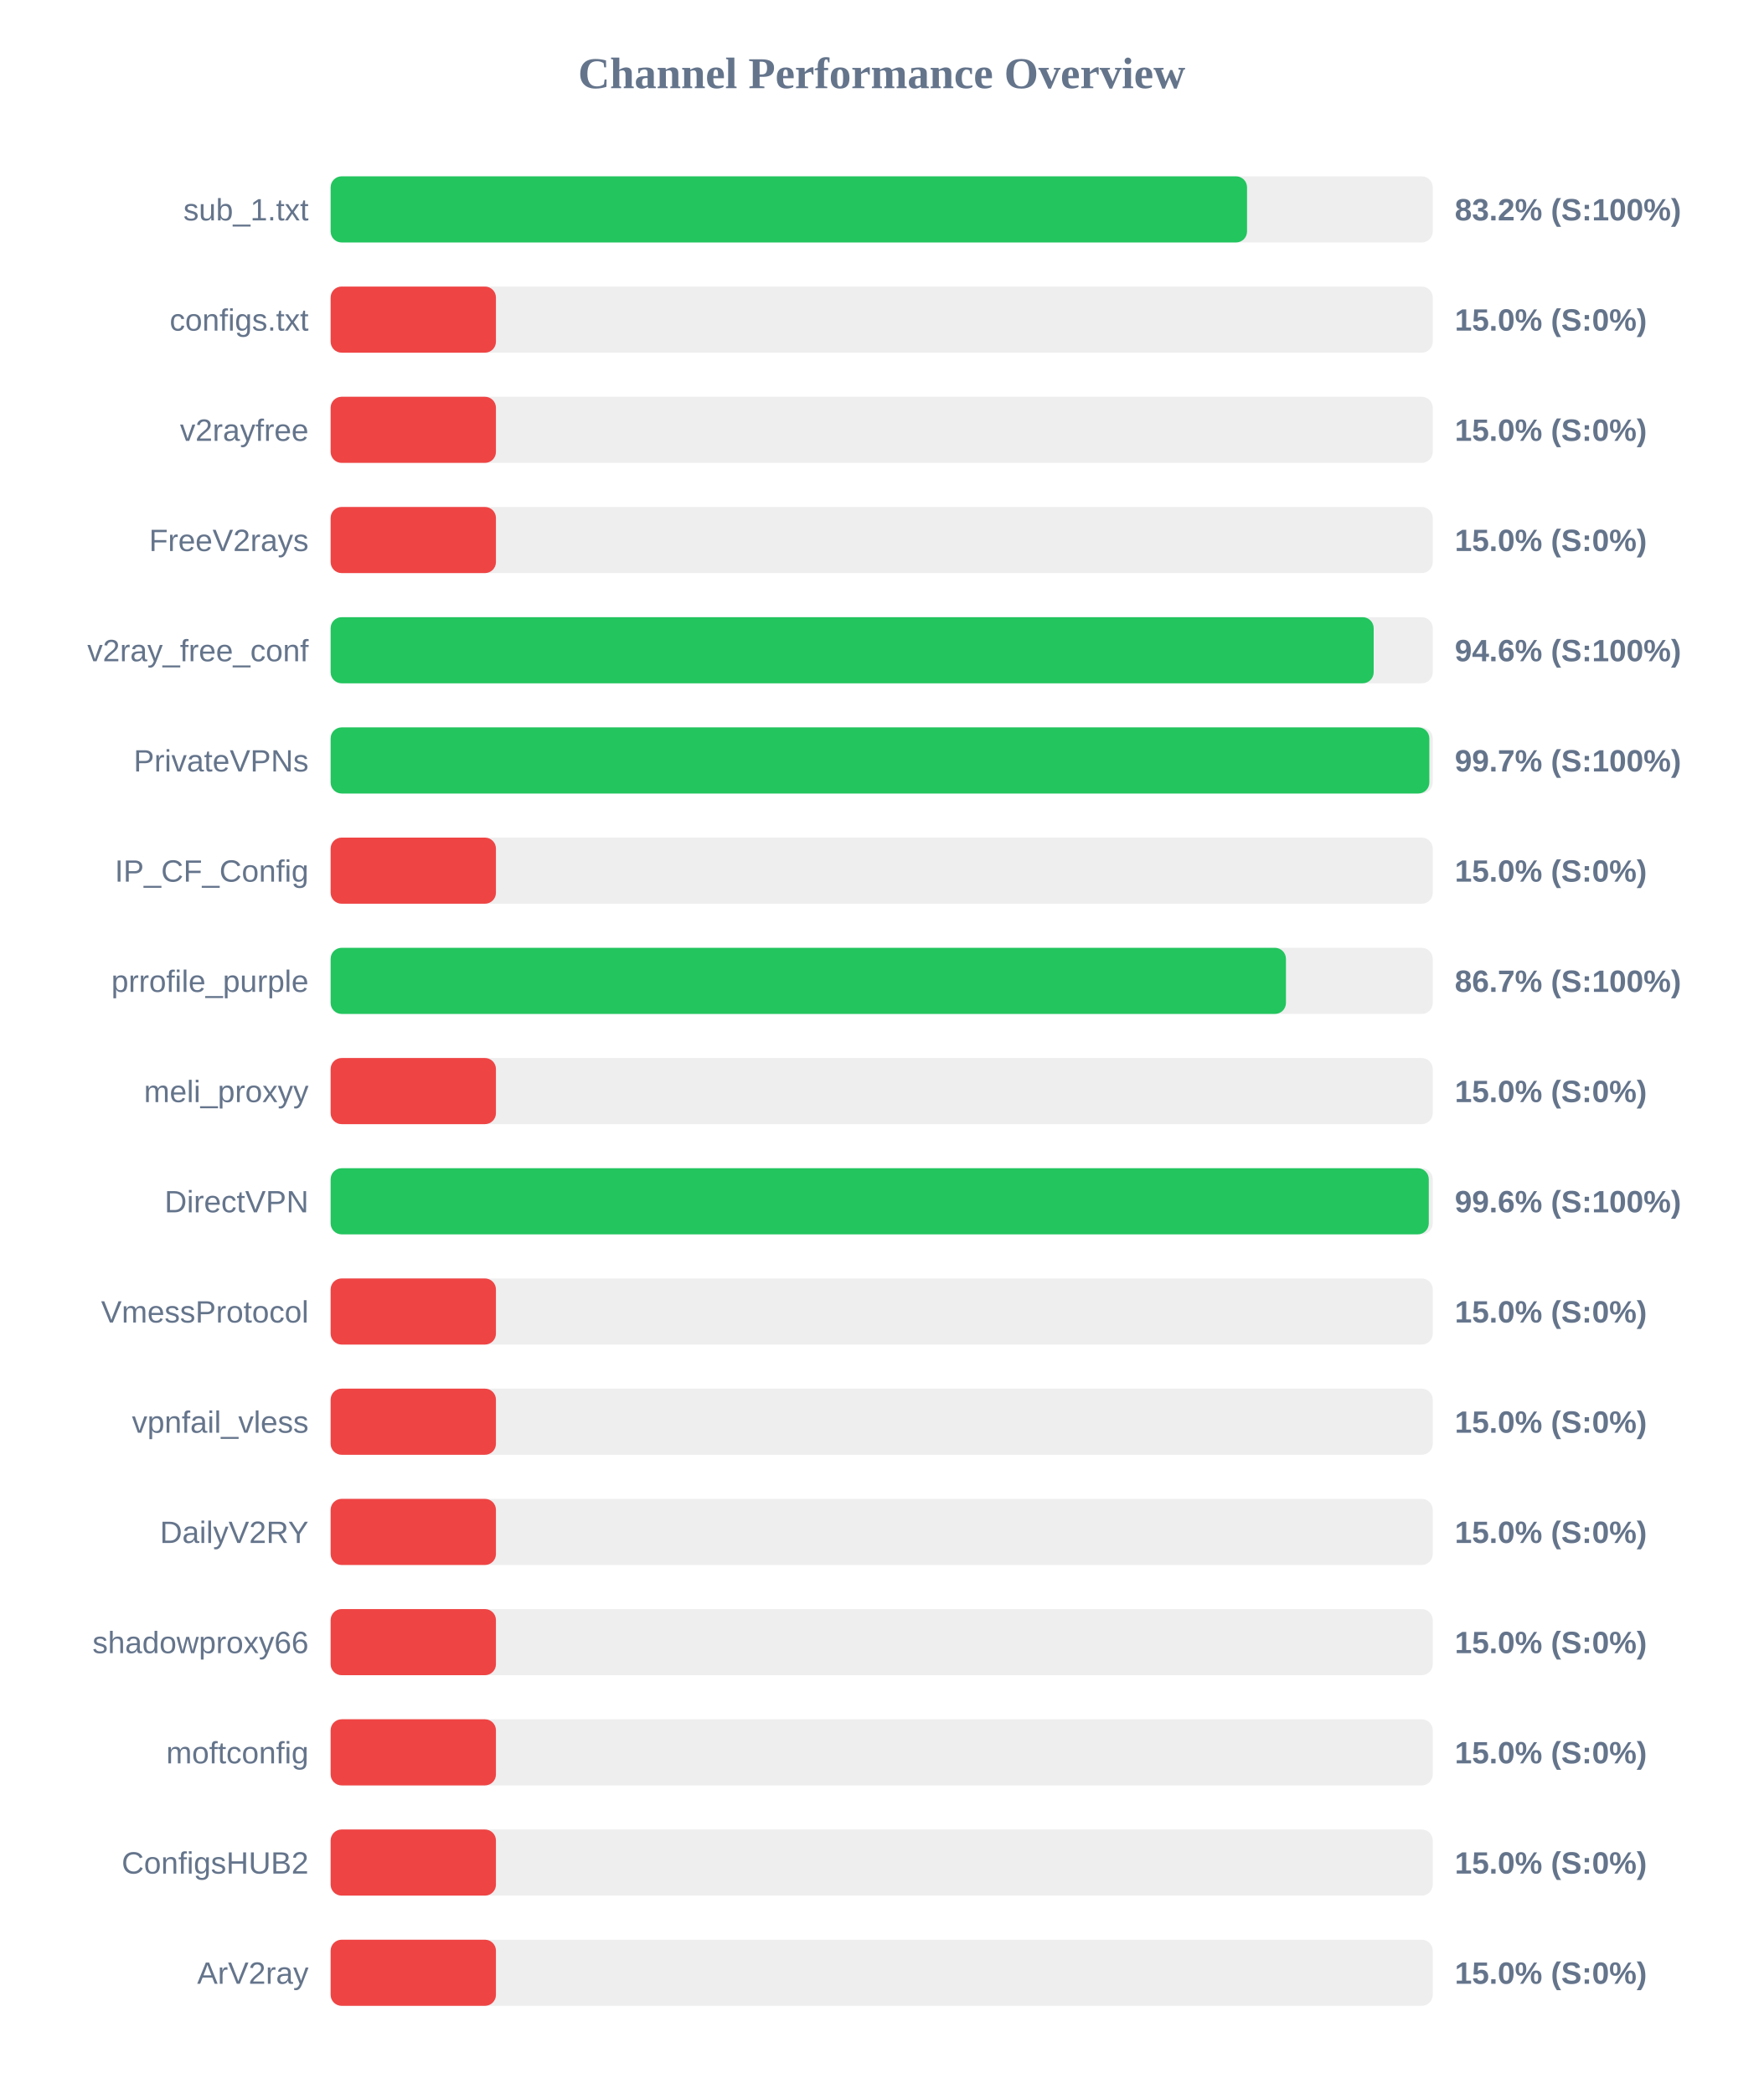
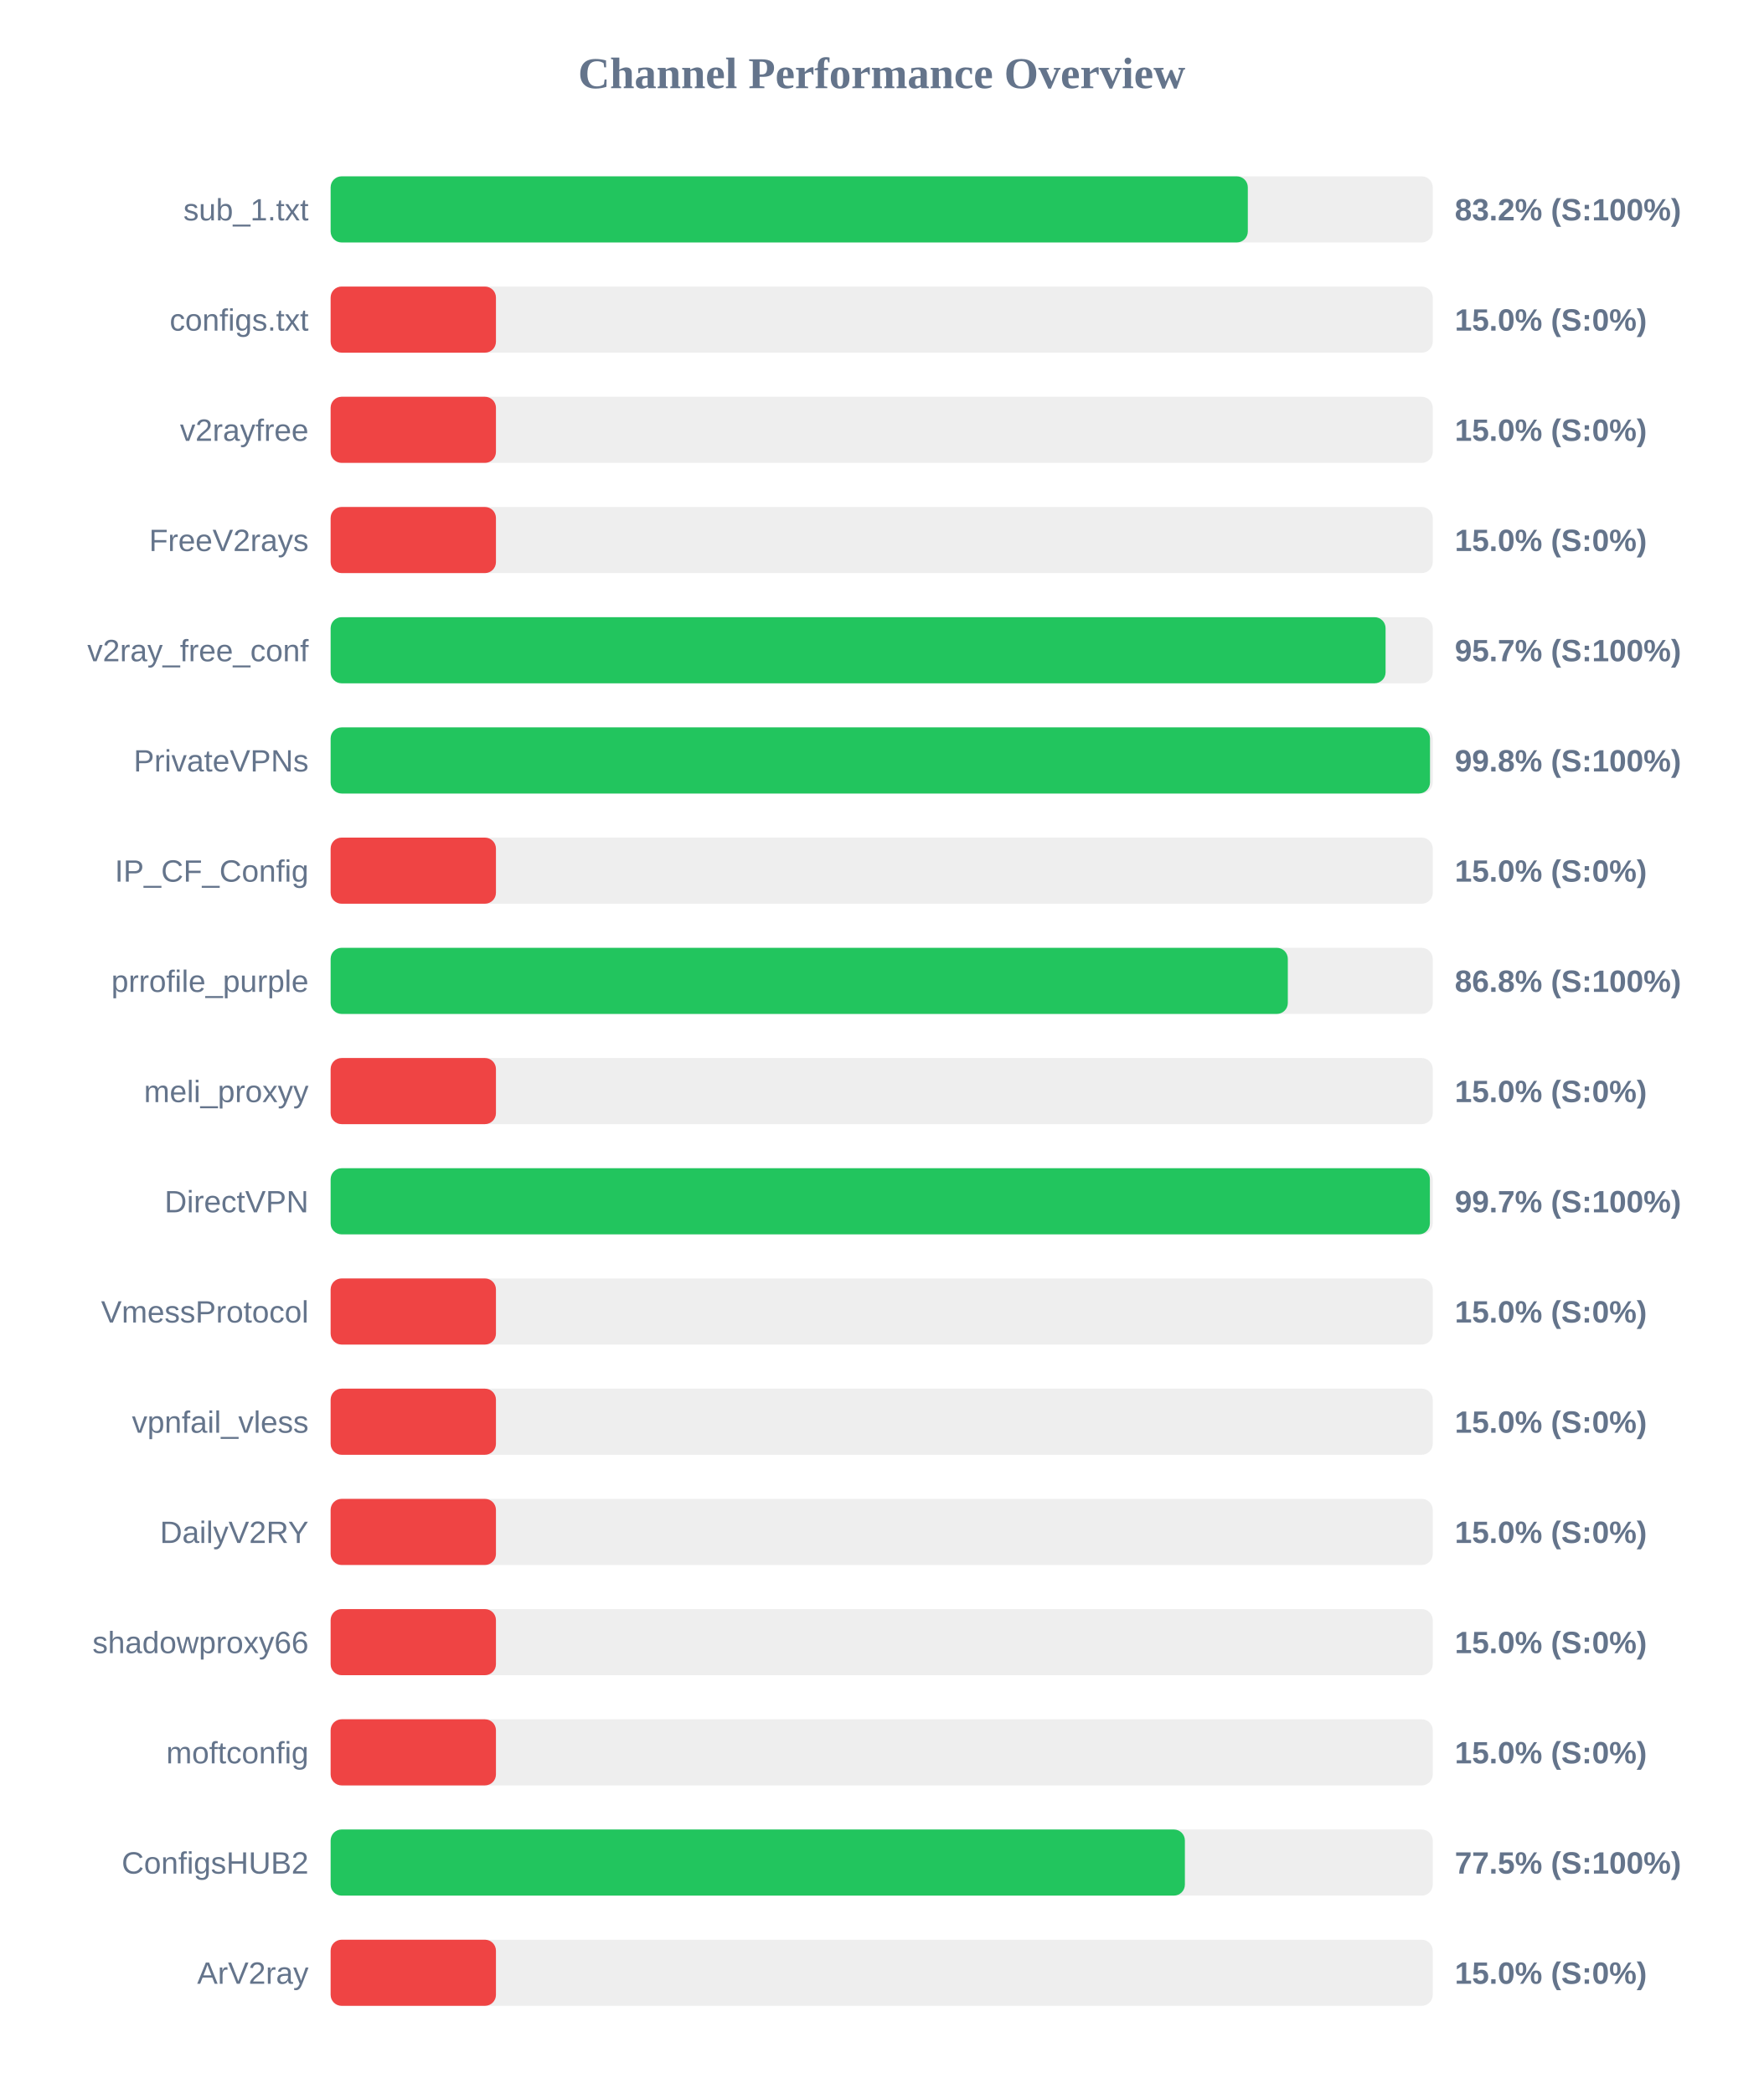
<svg xmlns="http://www.w3.org/2000/svg" width="800" height="950" version="1.1">
  <style>
        .row { font: 14px Arial; fill: #64748b; }
        .score { font: bold 14px Arial; fill: #64748b; }
    </style>
  <text x="400" y="40" text-anchor="middle" font-size="20px" font-weight="bold" fill="#64748b">Channel Performance Overview</text>
  <rect x="150" y="80" width="500" height="30" fill="#eee" rx="5" />
-   <rect x="150" y="80" width="415.75" height="30" fill="#22c55e" rx="5" />
+   <rect x="150" y="80" width="416.1" height="30" fill="#22c55e" rx="5" />
  <text x="140" y="100" text-anchor="end" class="row">sub_1.txt</text>
  <text x="660" y="100" text-anchor="start" class="score">83.2% (S:100%)</text>
  <rect x="150" y="130" width="500" height="30" fill="#eee" rx="5" />
  <rect x="150" y="130" width="75.0" height="30" fill="#ef4444" rx="5" />
  <text x="140" y="150" text-anchor="end" class="row">configs.txt</text>
  <text x="660" y="150" text-anchor="start" class="score">15.0% (S:0%)</text>
  <rect x="150" y="180" width="500" height="30" fill="#eee" rx="5" />
  <rect x="150" y="180" width="75.0" height="30" fill="#ef4444" rx="5" />
  <text x="140" y="200" text-anchor="end" class="row">v2rayfree</text>
  <text x="660" y="200" text-anchor="start" class="score">15.0% (S:0%)</text>
  <rect x="150" y="230" width="500" height="30" fill="#eee" rx="5" />
  <rect x="150" y="230" width="75.0" height="30" fill="#ef4444" rx="5" />
  <text x="140" y="250" text-anchor="end" class="row">FreeV2rays</text>
  <text x="660" y="250" text-anchor="start" class="score">15.0% (S:0%)</text>
  <rect x="150" y="280" width="500" height="30" fill="#eee" rx="5" />
-   <rect x="150" y="280" width="473.2" height="30" fill="#22c55e" rx="5" />
+   <rect x="150" y="280" width="478.6" height="30" fill="#22c55e" rx="5" />
  <text x="140" y="300" text-anchor="end" class="row">v2ray_free_conf</text>
-   <text x="660" y="300" text-anchor="start" class="score">94.6% (S:100%)</text>
+   <text x="660" y="300" text-anchor="start" class="score">95.7% (S:100%)</text>
  <rect x="150" y="330" width="500" height="30" fill="#eee" rx="5" />
-   <rect x="150" y="330" width="498.45" height="30" fill="#22c55e" rx="5" />
+   <rect x="150" y="330" width="498.75" height="30" fill="#22c55e" rx="5" />
  <text x="140" y="350" text-anchor="end" class="row">PrivateVPNs</text>
-   <text x="660" y="350" text-anchor="start" class="score">99.7% (S:100%)</text>
+   <text x="660" y="350" text-anchor="start" class="score">99.8% (S:100%)</text>
  <rect x="150" y="380" width="500" height="30" fill="#eee" rx="5" />
  <rect x="150" y="380" width="75.0" height="30" fill="#ef4444" rx="5" />
  <text x="140" y="400" text-anchor="end" class="row">IP_CF_Config</text>
  <text x="660" y="400" text-anchor="start" class="score">15.0% (S:0%)</text>
  <rect x="150" y="430" width="500" height="30" fill="#eee" rx="5" />
-   <rect x="150" y="430" width="433.4" height="30" fill="#22c55e" rx="5" />
+   <rect x="150" y="430" width="434.25" height="30" fill="#22c55e" rx="5" />
  <text x="140" y="450" text-anchor="end" class="row">prrofile_purple</text>
-   <text x="660" y="450" text-anchor="start" class="score">86.7% (S:100%)</text>
+   <text x="660" y="450" text-anchor="start" class="score">86.8% (S:100%)</text>
  <rect x="150" y="480" width="500" height="30" fill="#eee" rx="5" />
  <rect x="150" y="480" width="75.0" height="30" fill="#ef4444" rx="5" />
  <text x="140" y="500" text-anchor="end" class="row">meli_proxyy</text>
  <text x="660" y="500" text-anchor="start" class="score">15.0% (S:0%)</text>
  <rect x="150" y="530" width="500" height="30" fill="#eee" rx="5" />
-   <rect x="150" y="530" width="498.2" height="30" fill="#22c55e" rx="5" />
+   <rect x="150" y="530" width="498.7" height="30" fill="#22c55e" rx="5" />
  <text x="140" y="550" text-anchor="end" class="row">DirectVPN</text>
-   <text x="660" y="550" text-anchor="start" class="score">99.6% (S:100%)</text>
+   <text x="660" y="550" text-anchor="start" class="score">99.7% (S:100%)</text>
  <rect x="150" y="580" width="500" height="30" fill="#eee" rx="5" />
  <rect x="150" y="580" width="75.0" height="30" fill="#ef4444" rx="5" />
  <text x="140" y="600" text-anchor="end" class="row">VmessProtocol</text>
  <text x="660" y="600" text-anchor="start" class="score">15.0% (S:0%)</text>
  <rect x="150" y="630" width="500" height="30" fill="#eee" rx="5" />
  <rect x="150" y="630" width="75.0" height="30" fill="#ef4444" rx="5" />
  <text x="140" y="650" text-anchor="end" class="row">vpnfail_vless</text>
  <text x="660" y="650" text-anchor="start" class="score">15.0% (S:0%)</text>
  <rect x="150" y="680" width="500" height="30" fill="#eee" rx="5" />
  <rect x="150" y="680" width="75.0" height="30" fill="#ef4444" rx="5" />
  <text x="140" y="700" text-anchor="end" class="row">DailyV2RY</text>
  <text x="660" y="700" text-anchor="start" class="score">15.0% (S:0%)</text>
  <rect x="150" y="730" width="500" height="30" fill="#eee" rx="5" />
  <rect x="150" y="730" width="75.0" height="30" fill="#ef4444" rx="5" />
  <text x="140" y="750" text-anchor="end" class="row">shadowproxy66</text>
  <text x="660" y="750" text-anchor="start" class="score">15.0% (S:0%)</text>
  <rect x="150" y="780" width="500" height="30" fill="#eee" rx="5" />
  <rect x="150" y="780" width="75.0" height="30" fill="#ef4444" rx="5" />
  <text x="140" y="800" text-anchor="end" class="row">moftconfig</text>
  <text x="660" y="800" text-anchor="start" class="score">15.0% (S:0%)</text>
  <rect x="150" y="830" width="500" height="30" fill="#eee" rx="5" />
-   <rect x="150" y="830" width="75.0" height="30" fill="#ef4444" rx="5" />
+   <rect x="150" y="830" width="387.55" height="30" fill="#22c55e" rx="5" />
  <text x="140" y="850" text-anchor="end" class="row">ConfigsHUB2</text>
-   <text x="660" y="850" text-anchor="start" class="score">15.0% (S:0%)</text>
+   <text x="660" y="850" text-anchor="start" class="score">77.5% (S:100%)</text>
  <rect x="150" y="880" width="500" height="30" fill="#eee" rx="5" />
  <rect x="150" y="880" width="75.0" height="30" fill="#ef4444" rx="5" />
  <text x="140" y="900" text-anchor="end" class="row">ArV2ray</text>
  <text x="660" y="900" text-anchor="start" class="score">15.0% (S:0%)</text>
</svg>
